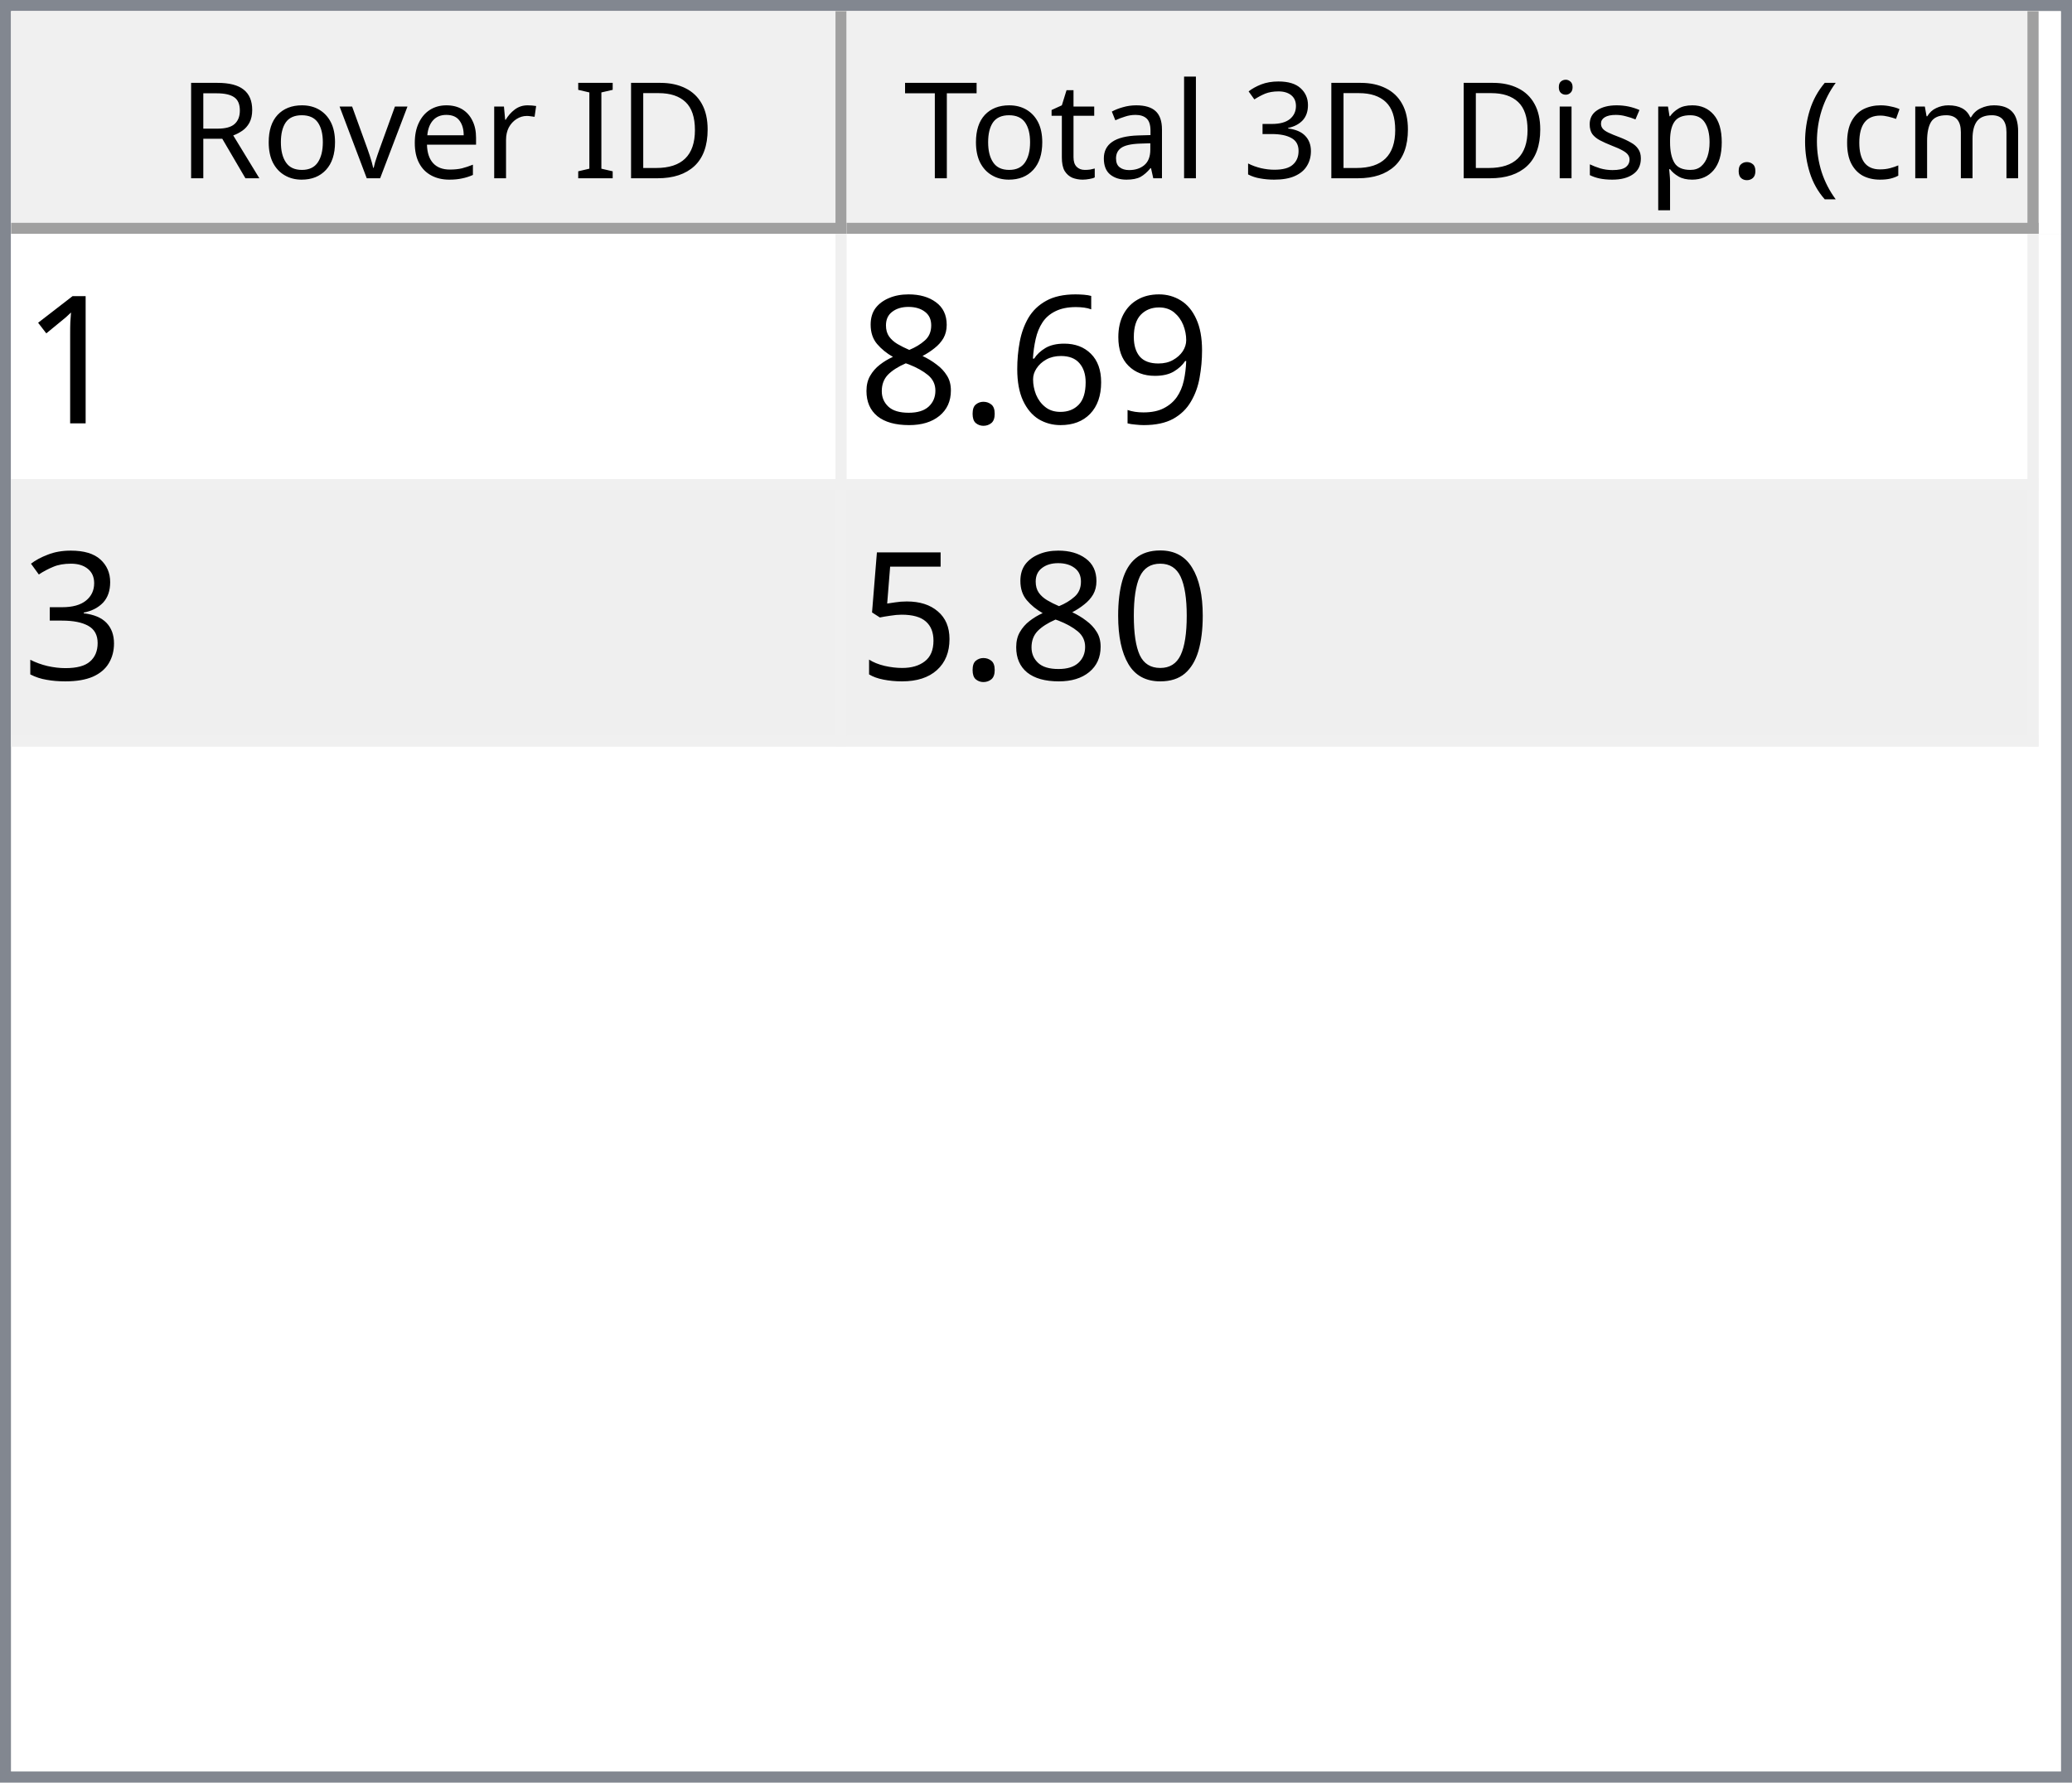
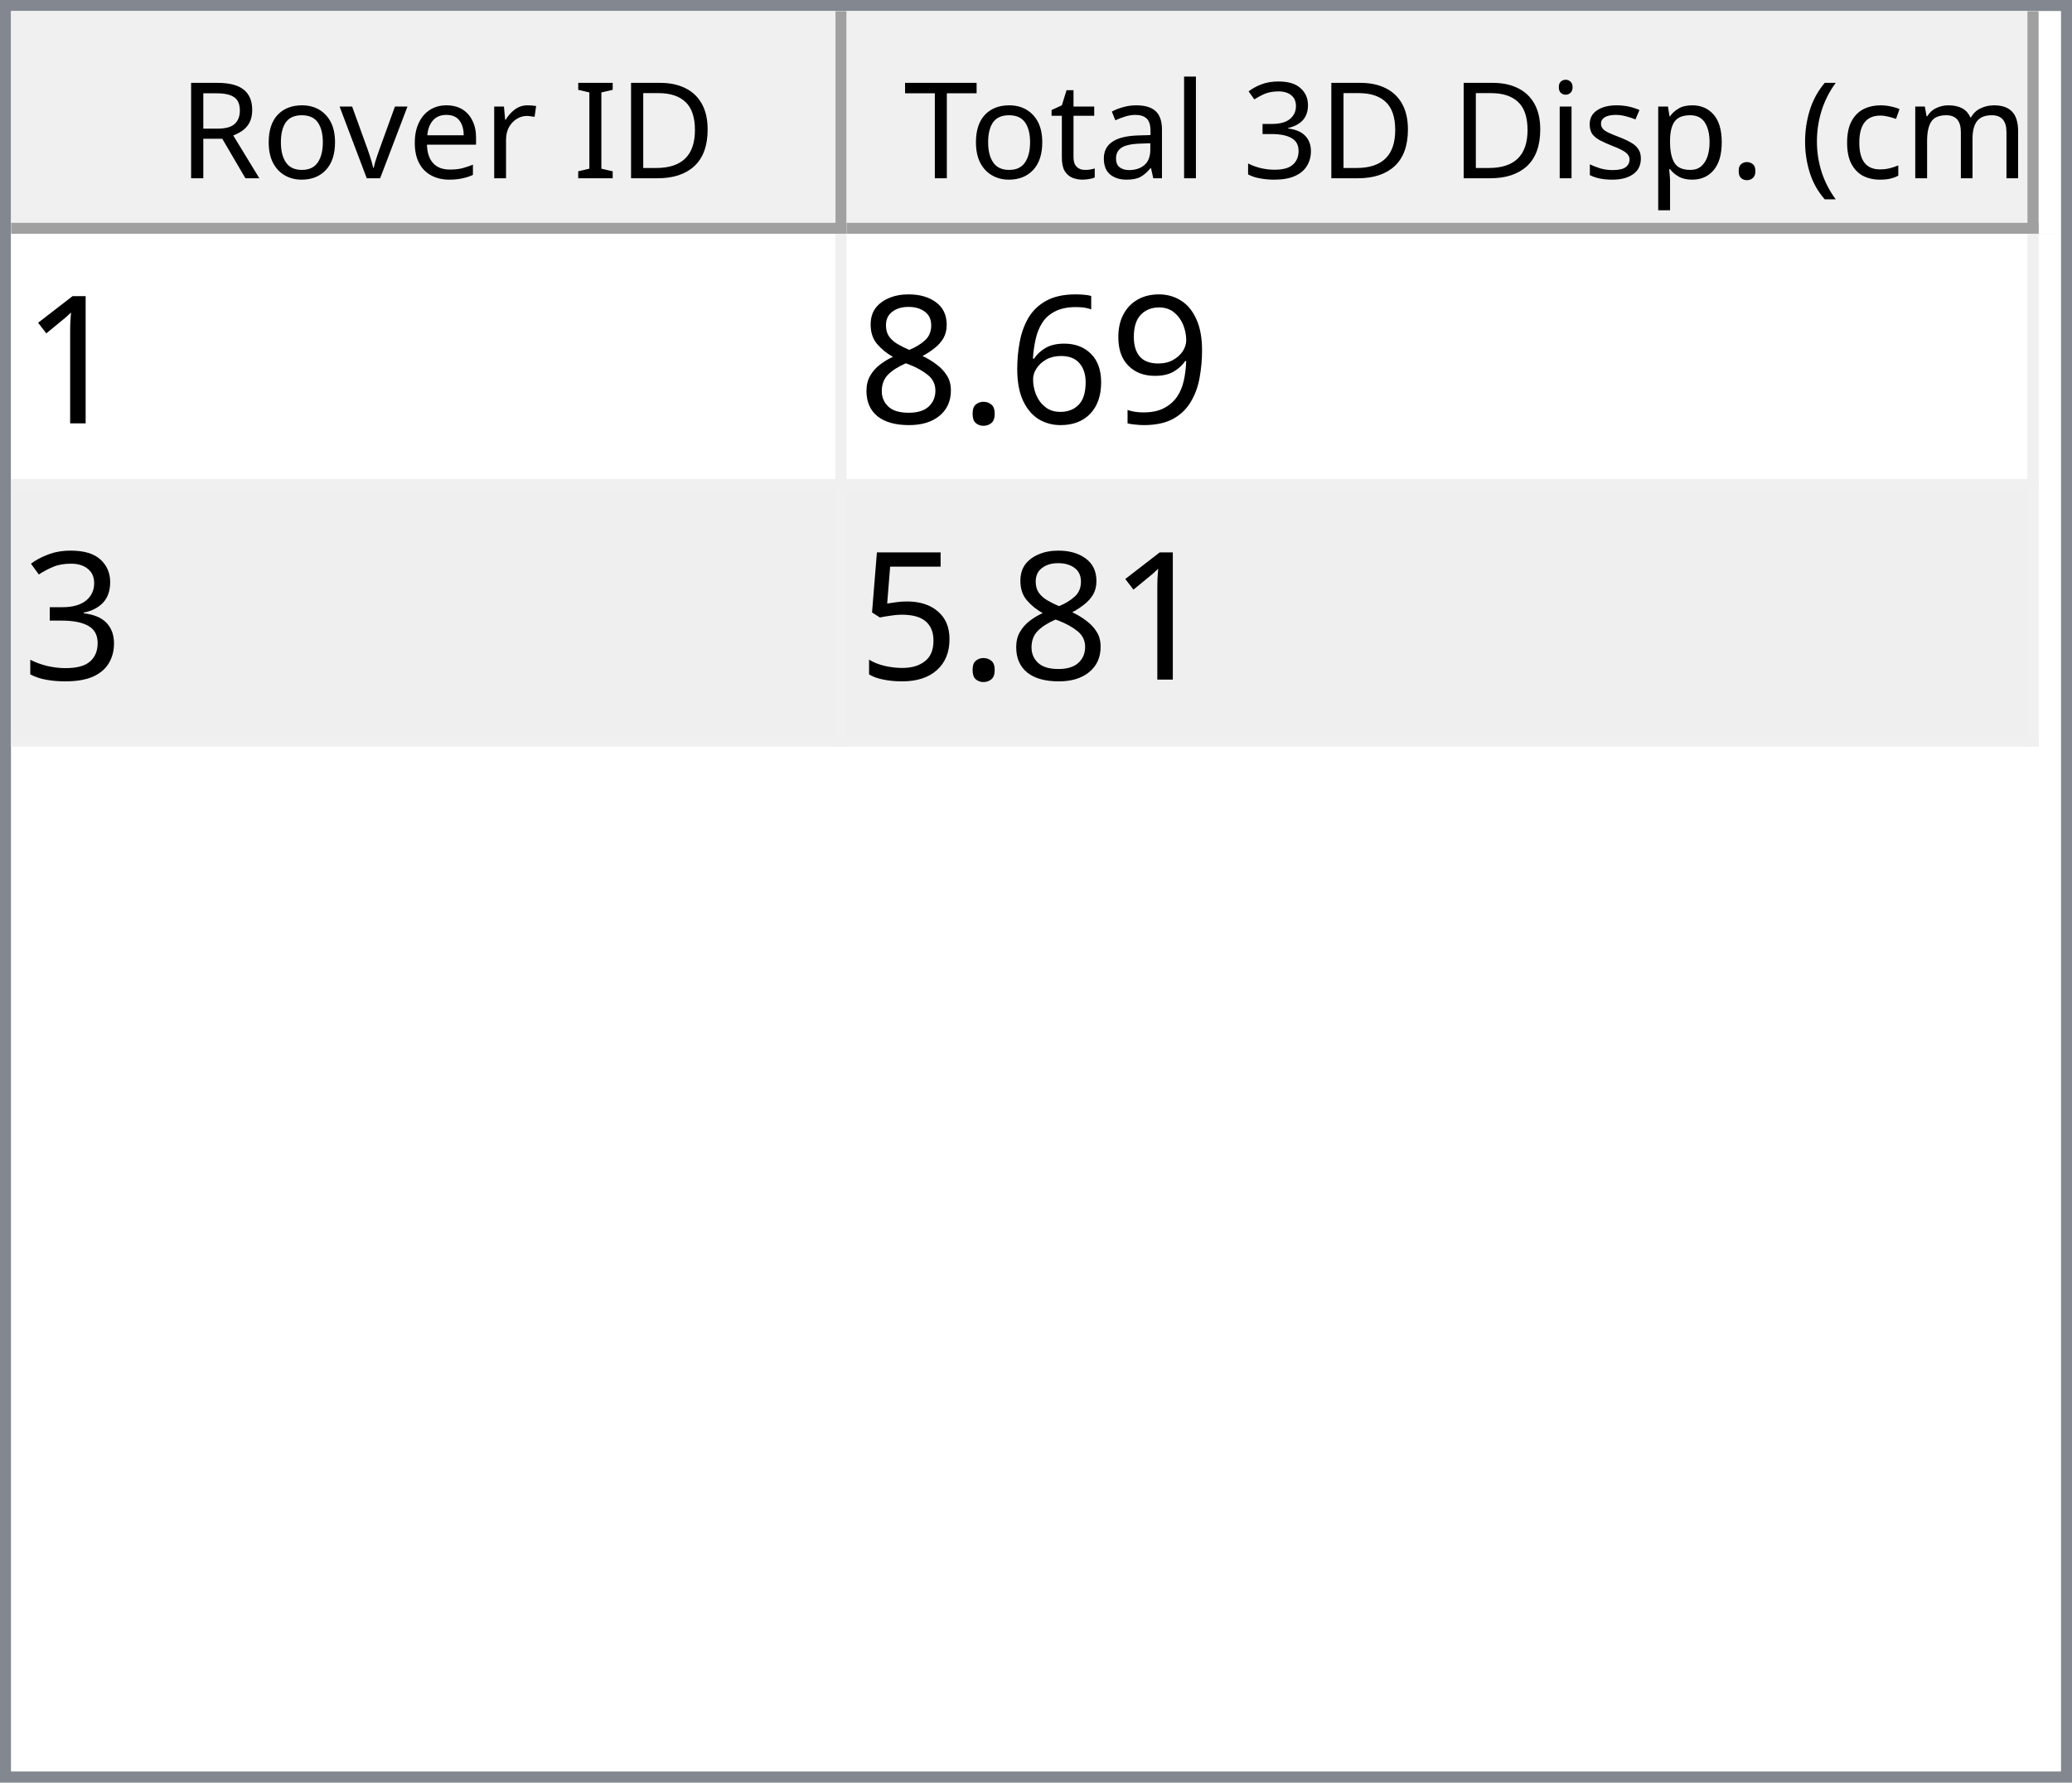
<svg xmlns="http://www.w3.org/2000/svg" style="fill-opacity:1; color-rendering:auto; color-interpolation:auto; text-rendering:auto; stroke:black; stroke-linecap:square; stroke-miterlimit:10; shape-rendering:auto; stroke-opacity:1; fill:black; stroke-dasharray:none; font-weight:normal; stroke-width:1; font-family:'Dialog'; font-style:normal; stroke-linejoin:miter; font-size:12px; stroke-dashoffset:0; image-rendering:auto;" width="186" height="160">
  <defs id="genericDefs" />
  <g>
    <defs id="defs1">
      <clipPath clipPathUnits="userSpaceOnUse" id="clipPath1">
        <path d="M0 0 L186 0 L186 160 L0 160 L0 0 Z" />
      </clipPath>
      <clipPath clipPathUnits="userSpaceOnUse" id="clipPath2">
        <path d="M0 0 L0 160 L186 160 L186 0 Z" />
      </clipPath>
      <clipPath clipPathUnits="userSpaceOnUse" id="clipPath3">
        <path d="M0 0 L0 20 L184 20 L184 0 Z" />
      </clipPath>
      <clipPath clipPathUnits="userSpaceOnUse" id="clipPath4">
        <path d="M0 0 L0 20 L75 20 L75 0 Z" />
      </clipPath>
      <clipPath clipPathUnits="userSpaceOnUse" id="clipPath5">
        <path d="M1 1 L1 19 L74 19 L74 1 Z" />
      </clipPath>
      <clipPath clipPathUnits="userSpaceOnUse" id="clipPath6">
        <path d="M0 0 L0 18 L73 18 L73 0 Z" />
      </clipPath>
      <clipPath clipPathUnits="userSpaceOnUse" id="clipPath7">
        <path d="M-0.5 -0.5 L-0.5 19.5 L74.5 19.5 L74.5 -0.5 Z" />
      </clipPath>
      <clipPath clipPathUnits="userSpaceOnUse" id="clipPath8">
        <path d="M0 0 L0 20 L107 20 L107 0 Z" />
      </clipPath>
      <clipPath clipPathUnits="userSpaceOnUse" id="clipPath9">
        <path d="M1 1 L1 19 L106 19 L106 1 Z" />
      </clipPath>
      <clipPath clipPathUnits="userSpaceOnUse" id="clipPath10">
        <path d="M0 0 L0 18 L105 18 L105 0 Z" />
      </clipPath>
      <clipPath clipPathUnits="userSpaceOnUse" id="clipPath11">
        <path d="M-0.5 -0.5 L-0.5 19.5 L106.5 19.5 L106.5 -0.5 Z" />
      </clipPath>
      <clipPath clipPathUnits="userSpaceOnUse" id="clipPath12">
        <path d="M0 0 L0 138 L184 138 L184 0 Z" />
      </clipPath>
      <clipPath clipPathUnits="userSpaceOnUse" id="clipPath13">
        <path d="M0 0 L0 46 L182 46 L182 0 Z" />
      </clipPath>
      <clipPath clipPathUnits="userSpaceOnUse" id="clipPath14">
        <path d="M-0.5 -0.5 L-0.5 45.5 L181.5 45.5 L181.5 -0.5 Z" />
      </clipPath>
      <clipPath clipPathUnits="userSpaceOnUse" id="clipPath15">
        <path d="M0 0 L0 22 L74 22 L74 0 Z" />
      </clipPath>
      <clipPath clipPathUnits="userSpaceOnUse" id="clipPath16">
        <path d="M0 0 L0 22 L106 22 L106 0 Z" />
      </clipPath>
      <font horiz-adv-x="64.551" id="font1">
        <font-face ascent="107.91" descent="25.098" units-per-em="100" style="font-style:normal; font-family:Segoe UI; font-weight:normal;" />
        <missing-glyph horiz-adv-x="64.551" d="M8.109 0 L8.109 68.266 L56.453 68.266 L56.453 0 L8.109 0 ZM15.328 7.234 L49.219 7.234 L49.219 61.031 L15.328 61.031 L15.328 7.234 Z" />
        <glyph unicode="D" horiz-adv-x="70.117" d="M9.188 0 L9.188 70.016 L28.516 70.016 Q65.531 70.016 65.531 35.891 Q65.531 19.672 55.25 9.836 Q44.969 0 27.734 0 L9.188 0 ZM17.391 62.594 L17.391 7.422 L27.828 7.422 Q41.609 7.422 49.273 14.797 Q56.938 22.172 56.938 35.688 Q56.938 62.594 28.328 62.594 L17.391 62.594 Z" />
        <glyph unicode="I" horiz-adv-x="26.611" d="M17.391 0 L9.188 0 L9.188 70.016 L17.391 70.016 L17.391 0 Z" />
        <glyph unicode=" " horiz-adv-x="27.393" d="" />
        <glyph unicode="r" horiz-adv-x="34.766" d="M34.188 41.891 Q32.078 43.5 28.125 43.5 Q23 43.5 19.555 38.672 Q16.109 33.844 16.109 25.484 L16.109 0 L8.109 0 L8.109 50 L16.109 50 L16.109 39.703 L16.312 39.703 Q18.016 44.969 21.531 47.922 Q25.047 50.875 29.391 50.875 Q32.516 50.875 34.188 50.203 L34.188 41.891 Z" />
        <glyph unicode="e" horiz-adv-x="52.295" d="M48.297 23 L12.984 23 Q13.188 14.656 17.484 10.109 Q21.781 5.562 29.297 5.562 Q37.75 5.562 44.828 11.141 L44.828 3.609 Q38.234 -1.172 27.391 -1.172 Q16.797 -1.172 10.742 5.641 Q4.688 12.453 4.688 24.812 Q4.688 36.469 11.305 43.82 Q17.922 51.172 27.734 51.172 Q37.547 51.172 42.922 44.828 Q48.297 38.484 48.297 27.203 L48.297 23 ZM40.094 29.781 Q40.047 36.719 36.75 40.578 Q33.453 44.438 27.594 44.438 Q21.922 44.438 17.969 40.383 Q14.016 36.328 13.094 29.781 L40.094 29.781 Z" />
        <glyph unicode="v" horiz-adv-x="47.9" d="M47.406 50 L27.484 0 L19.625 0 L0.688 50 L9.469 50 L22.172 13.672 Q23.578 9.672 23.922 6.688 L24.125 6.688 Q24.609 10.453 25.688 13.484 L38.969 50 L47.406 50 Z" />
        <glyph unicode="o" horiz-adv-x="58.594" d="M29 -1.172 Q17.922 -1.172 11.305 5.836 Q4.688 12.844 4.688 24.422 Q4.688 37.016 11.57 44.094 Q18.453 51.172 30.172 51.172 Q41.359 51.172 47.633 44.289 Q53.906 37.406 53.906 25.203 Q53.906 13.234 47.141 6.031 Q40.375 -1.172 29 -1.172 ZM29.594 44.438 Q21.875 44.438 17.383 39.188 Q12.891 33.938 12.891 24.703 Q12.891 15.828 17.43 10.695 Q21.969 5.562 29.594 5.562 Q37.359 5.562 41.531 10.594 Q45.703 15.625 45.703 24.906 Q45.703 34.281 41.531 39.359 Q37.359 44.438 29.594 44.438 Z" />
        <glyph unicode="R" horiz-adv-x="59.814" d="M59.375 0 L49.609 0 L37.891 19.625 Q36.281 22.359 34.766 24.289 Q33.25 26.219 31.664 27.438 Q30.078 28.656 28.25 29.219 Q26.422 29.781 24.125 29.781 L17.391 29.781 L17.391 0 L9.188 0 L9.188 70.016 L30.078 70.016 Q34.672 70.016 38.555 68.867 Q42.438 67.719 45.289 65.375 Q48.141 63.031 49.758 59.547 Q51.375 56.062 51.375 51.375 Q51.375 47.703 50.273 44.656 Q49.172 41.609 47.148 39.211 Q45.125 36.812 42.266 35.133 Q39.406 33.453 35.844 32.516 L35.844 32.328 Q37.594 31.547 38.891 30.547 Q40.188 29.547 41.359 28.18 Q42.531 26.812 43.68 25.078 Q44.828 23.344 46.234 21.047 L59.375 0 ZM17.391 62.594 L17.391 37.203 L28.516 37.203 Q31.594 37.203 34.203 38.133 Q36.812 39.062 38.719 40.797 Q40.625 42.531 41.703 45.047 Q42.781 47.562 42.781 50.688 Q42.781 56.297 39.141 59.445 Q35.5 62.594 28.609 62.594 L17.391 62.594 Z" />
        <glyph unicode=")" horiz-adv-x="30.176" d="M8.297 -15.922 L1.172 -15.922 Q16.406 2.344 16.406 26.812 Q16.406 51.469 1.078 70.016 L8.297 70.016 Q23.531 52.156 23.531 26.703 Q23.531 1.375 8.297 -15.922 Z" />
        <glyph unicode="m" horiz-adv-x="86.133" d="M79.109 0 L71.094 0 L71.094 28.719 Q71.094 37.016 68.531 40.727 Q65.969 44.438 59.906 44.438 Q54.781 44.438 51.195 39.75 Q47.609 35.062 47.609 28.516 L47.609 0 L39.594 0 L39.594 29.688 Q39.594 44.438 28.219 44.438 Q22.953 44.438 19.531 40.016 Q16.109 35.594 16.109 28.516 L16.109 0 L8.109 0 L8.109 50 L16.109 50 L16.109 42.094 L16.312 42.094 Q21.625 51.172 31.844 51.172 Q36.969 51.172 40.773 48.312 Q44.578 45.453 46 40.828 Q51.562 51.172 62.594 51.172 Q79.109 51.172 79.109 30.812 L79.109 0 Z" />
        <glyph unicode="c" horiz-adv-x="46.191" d="M42.188 2.297 Q36.422 -1.172 28.516 -1.172 Q17.828 -1.172 11.258 5.789 Q4.688 12.75 4.688 23.828 Q4.688 36.188 11.766 43.68 Q18.844 51.172 30.672 51.172 Q37.25 51.172 42.281 48.734 L42.281 40.531 Q36.719 44.438 30.375 44.438 Q22.703 44.438 17.797 38.945 Q12.891 33.453 12.891 24.516 Q12.891 15.719 17.508 10.641 Q22.125 5.562 29.891 5.562 Q36.422 5.562 42.188 9.906 L42.188 2.297 Z" />
        <glyph unicode="(" horiz-adv-x="30.176" d="M29.109 -15.922 L21.969 -15.922 Q6.844 1.375 6.844 26.703 Q6.844 52.156 21.969 70.016 L29.203 70.016 Q13.875 51.469 13.875 26.812 Q13.875 2.344 29.109 -15.922 Z" />
        <glyph unicode="." horiz-adv-x="21.68" d="M10.891 -1.078 Q8.641 -1.078 7.055 0.539 Q5.469 2.156 5.469 4.391 Q5.469 6.641 7.055 8.273 Q8.641 9.906 10.891 9.906 Q13.188 9.906 14.797 8.273 Q16.406 6.641 16.406 4.391 Q16.406 2.156 14.797 0.539 Q13.188 -1.078 10.891 -1.078 Z" />
        <glyph unicode="p" horiz-adv-x="58.789" d="M16.312 7.234 L16.109 7.234 L16.109 -23 L8.109 -23 L8.109 50 L16.109 50 L16.109 41.219 L16.312 41.219 Q22.219 51.172 33.594 51.172 Q43.266 51.172 48.688 44.461 Q54.109 37.75 54.109 26.469 Q54.109 13.922 48 6.375 Q41.891 -1.172 31.297 -1.172 Q21.578 -1.172 16.312 7.234 ZM16.109 27.391 L16.109 20.406 Q16.109 14.203 20.141 9.883 Q24.172 5.562 30.375 5.562 Q37.641 5.562 41.773 11.133 Q45.906 16.703 45.906 26.609 Q45.906 34.969 42.047 39.703 Q38.188 44.438 31.594 44.438 Q24.609 44.438 20.359 39.578 Q16.109 34.719 16.109 27.391 Z" />
        <glyph unicode="s" horiz-adv-x="42.432" d="M5.078 1.812 L5.078 10.406 Q11.625 5.562 19.484 5.562 Q30.031 5.562 30.031 12.594 Q30.031 14.594 29.125 15.992 Q28.219 17.391 26.68 18.461 Q25.141 19.531 23.07 20.383 Q21 21.234 18.609 22.172 Q15.281 23.484 12.766 24.828 Q10.25 26.172 8.57 27.859 Q6.891 29.547 6.031 31.695 Q5.172 33.844 5.172 36.719 Q5.172 40.234 6.789 42.945 Q8.406 45.656 11.086 47.484 Q13.766 49.312 17.211 50.242 Q20.656 51.172 24.312 51.172 Q30.812 51.172 35.938 48.922 L35.938 40.828 Q30.422 44.438 23.25 44.438 Q21 44.438 19.195 43.922 Q17.391 43.406 16.094 42.477 Q14.797 41.547 14.086 40.258 Q13.375 38.969 13.375 37.406 Q13.375 35.453 14.086 34.133 Q14.797 32.812 16.164 31.789 Q17.531 30.766 19.484 29.938 Q21.438 29.109 23.922 28.125 Q27.25 26.859 29.883 25.516 Q32.516 24.172 34.375 22.484 Q36.234 20.797 37.234 18.602 Q38.234 16.406 38.234 13.375 Q38.234 9.672 36.602 6.938 Q34.969 4.203 32.234 2.398 Q29.5 0.594 25.93 -0.289 Q22.359 -1.172 18.453 -1.172 Q10.75 -1.172 5.078 1.812 Z" />
        <glyph unicode="i" horiz-adv-x="24.219" d="M12.203 62.703 Q10.062 62.703 8.547 64.164 Q7.031 65.625 7.031 67.875 Q7.031 70.125 8.547 71.609 Q10.062 73.094 12.203 73.094 Q14.406 73.094 15.945 71.609 Q17.484 70.125 17.484 67.875 Q17.484 65.719 15.945 64.211 Q14.406 62.703 12.203 62.703 ZM16.109 0 L8.109 0 L8.109 50 L16.109 50 L16.109 0 Z" />
        <glyph unicode="3" horiz-adv-x="53.906" d="M46.531 19.828 Q46.531 15.094 44.75 11.211 Q42.969 7.328 39.719 4.57 Q36.469 1.812 31.93 0.297 Q27.391 -1.219 21.922 -1.219 Q11.922 -1.219 6 2.594 L6 11.188 Q13.094 5.609 22.219 5.609 Q25.875 5.609 28.828 6.539 Q31.781 7.469 33.906 9.227 Q36.031 10.984 37.18 13.477 Q38.328 15.969 38.328 19.094 Q38.328 32.812 18.797 32.812 L12.984 32.812 L12.984 39.594 L18.5 39.594 Q35.797 39.594 35.797 52.484 Q35.797 64.406 22.609 64.406 Q15.188 64.406 8.688 59.422 L8.688 67.188 Q15.375 71.188 24.609 71.188 Q29 71.188 32.57 69.969 Q36.141 68.75 38.68 66.555 Q41.219 64.359 42.609 61.281 Q44 58.203 44 54.5 Q44 40.672 30.031 36.719 L30.031 36.531 Q33.594 36.141 36.625 34.797 Q39.656 33.453 41.852 31.305 Q44.047 29.156 45.289 26.25 Q46.531 23.344 46.531 19.828 Z" />
        <glyph unicode="l" horiz-adv-x="24.219" d="M16.109 0 L8.109 0 L8.109 74.031 L16.109 74.031 L16.109 0 Z" />
        <glyph unicode="a" horiz-adv-x="50.879" d="M43.891 0 L35.891 0 L35.891 7.812 L35.688 7.812 Q30.469 -1.172 20.312 -1.172 Q12.844 -1.172 8.617 2.781 Q4.391 6.734 4.391 13.281 Q4.391 27.297 20.906 29.594 L35.891 31.688 Q35.891 44.438 25.594 44.438 Q16.547 44.438 9.281 38.281 L9.281 46.484 Q16.656 51.172 26.266 51.172 Q43.891 51.172 43.891 32.516 L43.891 0 ZM35.891 25.297 L23.828 23.641 Q18.266 22.859 15.43 20.875 Q12.594 18.891 12.594 13.875 Q12.594 10.203 15.211 7.883 Q17.828 5.562 22.172 5.562 Q28.125 5.562 32.008 9.742 Q35.891 13.922 35.891 20.312 L35.891 25.297 Z" />
        <glyph unicode="t" horiz-adv-x="33.887" d="M31.297 0.484 Q28.469 -1.078 23.828 -1.078 Q10.688 -1.078 10.688 13.578 L10.688 43.172 L2.094 43.172 L2.094 50 L10.688 50 L10.688 62.203 L18.703 64.797 L18.703 50 L31.297 50 L31.297 43.172 L18.703 43.172 L18.703 14.984 Q18.703 9.969 20.414 7.82 Q22.125 5.672 26.078 5.672 Q29.109 5.672 31.297 7.328 L31.297 0.484 Z" />
        <glyph unicode="T" horiz-adv-x="52.393" d="M50.594 62.594 L30.375 62.594 L30.375 0 L22.172 0 L22.172 62.594 L2 62.594 L2 70.016 L50.594 70.016 L50.594 62.594 Z" />
      </font>
      <font horiz-adv-x="75.0" id="font2">
        <font-face ascent="100.537" descent="21.973" units-per-em="100" style="font-style:normal; font-family:sans-serif; font-weight:normal;" />
        <missing-glyph horiz-adv-x="75.0" d="M12.5 0 L12.5 62.5 L62.5 62.5 L62.5 0 L12.5 0 ZM14.062 1.562 L60.938 1.562 L60.938 60.938 L14.062 60.938 L14.062 1.562 Z" />
        <glyph unicode="1" horiz-adv-x="55.615" d="M37.25 0 L28.469 0 L28.469 56 Q25.297 52.984 20.141 49.953 Q14.984 46.922 10.891 45.406 L10.891 53.906 Q18.266 57.375 23.781 62.305 Q29.297 67.234 31.594 71.875 L37.25 71.875 L37.25 0 Z" />
        <glyph unicode="9" horiz-adv-x="55.615" d="M5.469 16.547 L13.922 17.328 Q14.984 11.375 18.016 8.688 Q21.047 6 25.781 6 Q29.828 6 32.883 7.859 Q35.938 9.719 37.891 12.82 Q39.844 15.922 41.164 21.195 Q42.484 26.469 42.484 31.938 Q42.484 32.516 42.438 33.688 Q39.797 29.5 35.234 26.883 Q30.672 24.266 25.344 24.266 Q16.453 24.266 10.305 30.711 Q4.156 37.156 4.156 47.703 Q4.156 58.594 10.578 65.234 Q17 71.875 26.656 71.875 Q33.641 71.875 39.43 68.117 Q45.219 64.359 48.219 57.398 Q51.219 50.438 51.219 37.25 Q51.219 23.531 48.242 15.406 Q45.266 7.281 39.383 3.031 Q33.5 -1.219 25.594 -1.219 Q17.188 -1.219 11.867 3.445 Q6.547 8.109 5.469 16.547 ZM41.453 48.141 Q41.453 55.719 37.43 60.156 Q33.406 64.594 27.734 64.594 Q21.875 64.594 17.531 59.812 Q13.188 55.031 13.188 47.406 Q13.188 40.578 17.312 36.305 Q21.438 32.031 27.484 32.031 Q33.594 32.031 37.523 36.305 Q41.453 40.578 41.453 48.141 Z" />
        <glyph unicode="6" horiz-adv-x="55.615" d="M49.75 54.047 L41.016 53.375 Q39.844 58.547 37.703 60.891 Q34.125 64.656 28.906 64.656 Q24.703 64.656 21.531 62.312 Q17.391 59.281 14.992 53.469 Q12.594 47.656 12.5 36.922 Q15.672 41.75 20.266 44.094 Q24.859 46.438 29.891 46.438 Q38.672 46.438 44.852 39.969 Q51.031 33.5 51.031 23.25 Q51.031 16.5 48.125 10.719 Q45.219 4.938 40.141 1.859 Q35.062 -1.219 28.609 -1.219 Q17.625 -1.219 10.695 6.859 Q3.766 14.938 3.766 33.5 Q3.766 54.25 11.422 63.672 Q18.109 71.875 29.438 71.875 Q37.891 71.875 43.289 67.141 Q48.688 62.406 49.75 54.047 ZM13.875 23.188 Q13.875 18.656 15.797 14.508 Q17.719 10.359 21.188 8.18 Q24.656 6 28.469 6 Q34.031 6 38.039 10.492 Q42.047 14.984 42.047 22.703 Q42.047 30.125 38.086 34.398 Q34.125 38.672 28.125 38.672 Q22.172 38.672 18.023 34.398 Q13.875 30.125 13.875 23.188 Z" />
        <glyph unicode="." horiz-adv-x="27.783" d="M9.078 0 L9.078 10.016 L19.094 10.016 L19.094 0 L9.078 0 Z" />
        <glyph unicode="8" horiz-adv-x="55.615" d="M17.672 38.812 Q12.203 40.828 9.57 44.539 Q6.938 48.25 6.938 53.422 Q6.938 61.234 12.555 66.555 Q18.172 71.875 27.484 71.875 Q36.859 71.875 42.578 66.43 Q48.297 60.984 48.297 53.172 Q48.297 48.188 45.68 44.508 Q43.062 40.828 37.75 38.812 Q44.344 36.672 47.781 31.883 Q51.219 27.094 51.219 20.453 Q51.219 11.281 44.727 5.031 Q38.234 -1.219 27.641 -1.219 Q17.047 -1.219 10.547 5.055 Q4.047 11.328 4.047 20.703 Q4.047 27.688 7.594 32.398 Q11.141 37.109 17.672 38.812 ZM15.922 53.719 Q15.922 48.641 19.195 45.414 Q22.469 42.188 27.688 42.188 Q32.766 42.188 36.016 45.383 Q39.266 48.578 39.266 53.219 Q39.266 58.062 35.914 61.359 Q32.562 64.656 27.594 64.656 Q22.562 64.656 19.242 61.43 Q15.922 58.203 15.922 53.719 ZM13.094 20.656 Q13.094 16.891 14.875 13.375 Q16.656 9.859 20.172 7.93 Q23.688 6 27.734 6 Q34.031 6 38.133 10.055 Q42.234 14.109 42.234 20.359 Q42.234 26.703 38.016 30.859 Q33.797 35.016 27.438 35.016 Q21.234 35.016 17.164 30.914 Q13.094 26.812 13.094 20.656 Z" />
        <glyph unicode="3" horiz-adv-x="55.615" d="M4.203 18.891 L12.984 20.062 Q14.5 12.594 18.141 9.297 Q21.781 6 27 6 Q33.203 6 37.477 10.297 Q41.75 14.594 41.75 20.953 Q41.75 27 37.797 30.93 Q33.844 34.859 27.734 34.859 Q25.25 34.859 21.531 33.891 L22.516 41.609 Q23.391 41.5 23.922 41.5 Q29.547 41.5 34.039 44.43 Q38.531 47.359 38.531 53.469 Q38.531 58.297 35.258 61.477 Q31.984 64.656 26.812 64.656 Q21.688 64.656 18.266 61.43 Q14.844 58.203 13.875 51.766 L5.078 53.328 Q6.688 62.156 12.398 67.016 Q18.109 71.875 26.609 71.875 Q32.469 71.875 37.398 69.359 Q42.328 66.844 44.945 62.5 Q47.562 58.156 47.562 53.266 Q47.562 48.641 45.07 44.828 Q42.578 41.016 37.703 38.766 Q44.047 37.312 47.562 32.695 Q51.078 28.078 51.078 21.141 Q51.078 11.766 44.242 5.25 Q37.406 -1.266 26.953 -1.266 Q17.531 -1.266 11.305 4.352 Q5.078 9.969 4.203 18.891 Z" />
-         <glyph unicode="0" horiz-adv-x="55.615" d="M4.156 35.297 Q4.156 48 6.766 55.742 Q9.375 63.484 14.523 67.68 Q19.672 71.875 27.484 71.875 Q33.25 71.875 37.594 69.555 Q41.938 67.234 44.773 62.867 Q47.609 58.5 49.219 52.227 Q50.828 45.953 50.828 35.297 Q50.828 22.703 48.242 14.969 Q45.656 7.234 40.508 3.008 Q35.359 -1.219 27.484 -1.219 Q17.141 -1.219 11.234 6.203 Q4.156 15.141 4.156 35.297 ZM13.188 35.297 Q13.188 17.672 17.312 11.836 Q21.438 6 27.484 6 Q33.547 6 37.672 11.859 Q41.797 17.719 41.797 35.297 Q41.797 52.984 37.672 58.789 Q33.547 64.594 27.391 64.594 Q21.344 64.594 17.719 59.469 Q13.188 52.938 13.188 35.297 Z" />
        <glyph unicode="5" horiz-adv-x="55.615" d="M4.156 18.75 L13.375 19.531 Q14.406 12.797 18.141 9.398 Q21.875 6 27.156 6 Q33.5 6 37.891 10.789 Q42.281 15.578 42.281 23.484 Q42.281 31 38.062 35.352 Q33.844 39.703 27 39.703 Q22.75 39.703 19.336 37.773 Q15.922 35.844 13.969 32.766 L5.719 33.844 L12.641 70.609 L48.25 70.609 L48.25 62.203 L19.672 62.203 L15.828 42.969 Q22.266 47.469 29.344 47.469 Q38.719 47.469 45.164 40.969 Q51.609 34.469 51.609 24.266 Q51.609 14.547 45.953 7.469 Q39.062 -1.219 27.156 -1.219 Q17.391 -1.219 11.211 4.25 Q5.031 9.719 4.156 18.75 Z" />
      </font>
    </defs>
    <g style="fill:white; stroke:white;">
      <rect x="0" y="0" width="186" style="clip-path:url(#clipPath1); stroke:none;" height="160" />
    </g>
    <g style="fill:white; text-rendering:optimizeSpeed; color-rendering:optimizeSpeed; image-rendering:optimizeSpeed; shape-rendering:crispEdges; stroke:white; color-interpolation:sRGB;">
      <rect x="0" width="186" height="160" y="0" style="stroke:none;" />
      <path style="stroke:none;" d="M0 160 L186 160 L186 0 L0 0 Z" />
    </g>
    <g style="fill:rgb(240,240,240); font-family:'Segoe UI'; stroke:rgb(240,240,240);">
      <rect x="0" y="0" width="186" style="clip-path:url(#clipPath2); stroke:none;" height="160" />
    </g>
    <g style="fill:rgb(130,135,144); font-family:'Segoe UI'; stroke:rgb(130,135,144);">
      <path d="M0 0 L186 0 L186 160 L0 160 L0 0 ZM1 1 L185 1 L185 159 L1 159 L1 1 Z" style="fill-rule:evenodd; clip-path:url(#clipPath2); stroke:none;" />
    </g>
    <g style="fill:white; font-family:'Segoe UI'; stroke:white;" transform="translate(1,1)">
      <rect x="0" y="0" width="184" style="clip-path:url(#clipPath3); stroke:none;" height="20" />
    </g>
    <g style="fill:rgb(240,240,240); font-family:'Segoe UI'; stroke:rgb(240,240,240);" transform="translate(1,1)">
      <rect x="0" y="0" width="75" style="clip-path:url(#clipPath4); stroke:none;" height="20" />
    </g>
    <g style="font-family:'Segoe UI';" transform="translate(2,2)">
      <text x="14" xml:space="preserve" y="14" style="clip-path:url(#clipPath6); stroke:none;">Rover ID</text>
    </g>
    <g style="fill:rgb(160,160,160); font-family:'Segoe UI'; stroke:rgb(160,160,160); stroke-linejoin:bevel;" transform="translate(1.5,1.5)">
      <line x1="74" x2="74" y1="0" style="fill:none; clip-path:url(#clipPath7);" y2="19" />
    </g>
    <g style="fill:rgb(160,160,160); font-family:'Segoe UI'; stroke:rgb(160,160,160); stroke-linejoin:bevel;" transform="matrix(1,0,0,1,1,1) translate(0.5,0.5)">
      <line x1="0" x2="74" y1="19" style="fill:none; clip-path:url(#clipPath7);" y2="19" />
    </g>
    <g style="fill:rgb(240,240,240); font-family:'Segoe UI'; stroke:rgb(240,240,240);" transform="translate(76,1)">
      <rect x="0" y="0" width="107" style="clip-path:url(#clipPath8); stroke:none;" height="20" />
    </g>
    <g style="font-family:'Segoe UI';" transform="translate(77,2)">
      <text x="1" xml:space="preserve" y="14" style="clip-path:url(#clipPath10); stroke:none;"> Total 3D Disp. (cm)</text>
    </g>
    <g style="fill:rgb(160,160,160); font-family:'Segoe UI'; stroke:rgb(160,160,160); stroke-linejoin:bevel;" transform="translate(76.5,1.5)">
      <line x1="106" x2="106" y1="0" style="fill:none; clip-path:url(#clipPath11);" y2="19" />
    </g>
    <g style="fill:rgb(160,160,160); font-family:'Segoe UI'; stroke:rgb(160,160,160); stroke-linejoin:bevel;" transform="matrix(1,0,0,1,76,1) translate(0.5,0.5)">
      <line x1="0" x2="106" y1="19" style="fill:none; clip-path:url(#clipPath11);" y2="19" />
    </g>
    <g style="fill:white; font-family:'Segoe UI'; stroke:white;" transform="translate(1,21)">
      <rect x="0" y="0" width="184" style="clip-path:url(#clipPath12); stroke:none;" height="138" />
    </g>
    <g style="fill:rgb(240,240,240); font-size:16px; font-family:sans-serif; stroke:rgb(240,240,240);" transform="translate(1,21)">
      <rect x="0" y="0" width="182" style="clip-path:url(#clipPath13); stroke:none;" height="46" />
      <line transform="translate(0.5,0.5)" x1="0" x2="181" y1="22" style="clip-path:url(#clipPath14); fill:none; stroke-linejoin:bevel;" y2="22" />
    </g>
    <g transform="matrix(1,0,0,1,1,21) translate(0.5,0.5)" style="fill:rgb(240,240,240); font-size:16px; font-family:sans-serif; stroke:rgb(240,240,240); stroke-linejoin:bevel;">
      <line x1="0" x2="181" y1="45" style="fill:none; clip-path:url(#clipPath14);" y2="45" />
    </g>
    <g transform="matrix(1,0,0,1,1,21) translate(0.5,0.5)" style="fill:rgb(240,240,240); font-size:16px; font-family:sans-serif; stroke:rgb(240,240,240); stroke-linejoin:bevel;">
      <line x1="74" x2="74" y1="0" style="fill:none; clip-path:url(#clipPath14);" y2="45" />
    </g>
    <g transform="matrix(1,0,0,1,1,21) translate(0.5,0.5)" style="fill:rgb(240,240,240); font-size:16px; font-family:sans-serif; stroke:rgb(240,240,240); stroke-linejoin:bevel;">
      <line x1="181" x2="181" y1="0" style="fill:none; clip-path:url(#clipPath14);" y2="45" />
    </g>
    <g style="fill:white; font-size:16px; font-family:sans-serif; stroke:white;" transform="matrix(1,0,0,1,1,21)">
      <rect x="0" y="0" width="74" style="clip-path:url(#clipPath15); stroke:none;" height="22" />
      <text x="1" y="17" style="fill:black; clip-path:url(#clipPath15); stroke:none;" xml:space="preserve">1</text>
    </g>
    <g style="fill:white; font-size:16px; font-family:sans-serif; stroke:white;" transform="matrix(1,0,0,1,1,21) translate(75,0)">
      <rect x="0" y="0" width="106" style="clip-path:url(#clipPath16); stroke:none;" height="22" />
      <text x="1" y="17" style="fill:black; clip-path:url(#clipPath16); stroke:none;" xml:space="preserve">8.69</text>
    </g>
    <g style="fill:rgb(239,239,239); font-size:16px; font-family:sans-serif; stroke:rgb(239,239,239);" transform="matrix(1,0,0,1,1,21) translate(0,23)">
      <rect x="0" y="0" width="74" style="clip-path:url(#clipPath15); stroke:none;" height="22" />
      <text x="1" y="17" style="fill:black; clip-path:url(#clipPath15); stroke:none;" xml:space="preserve">3</text>
    </g>
    <g style="fill:rgb(239,239,239); font-size:16px; font-family:sans-serif; stroke:rgb(239,239,239);" transform="matrix(1,0,0,1,1,21) translate(75,23)">
      <rect x="0" y="0" width="106" style="clip-path:url(#clipPath16); stroke:none;" height="22" />
-       <text x="1" y="17" style="fill:black; clip-path:url(#clipPath16); stroke:none;" xml:space="preserve">5.80</text>
+       <text x="1" y="17" style="fill:black; clip-path:url(#clipPath16); stroke:none;" xml:space="preserve">5.81</text>
    </g>
  </g>
</svg>
